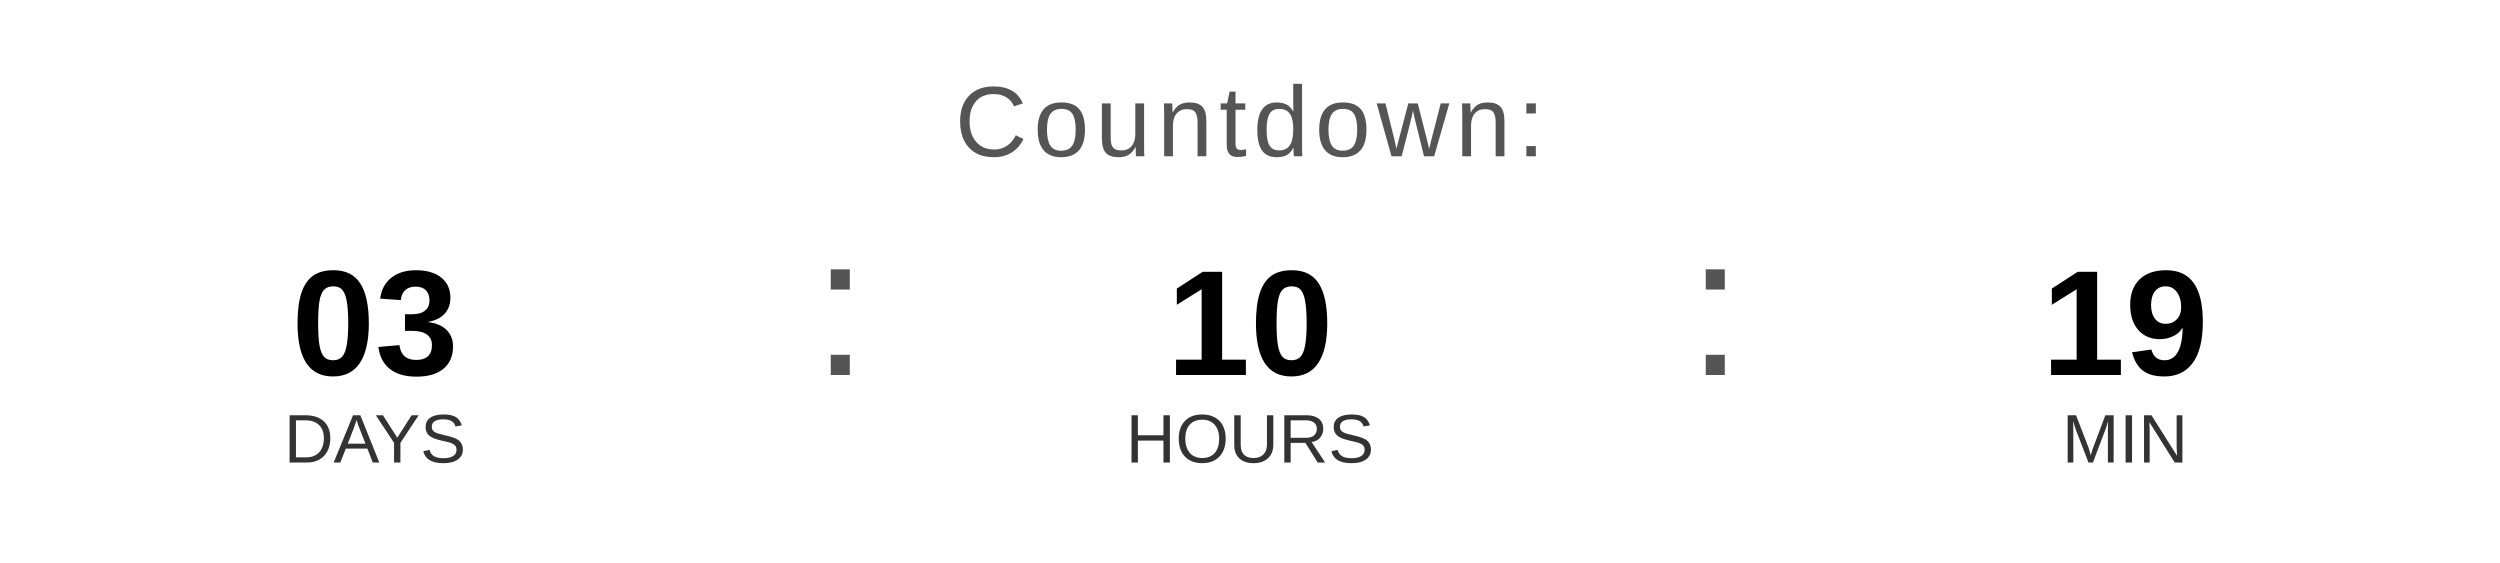
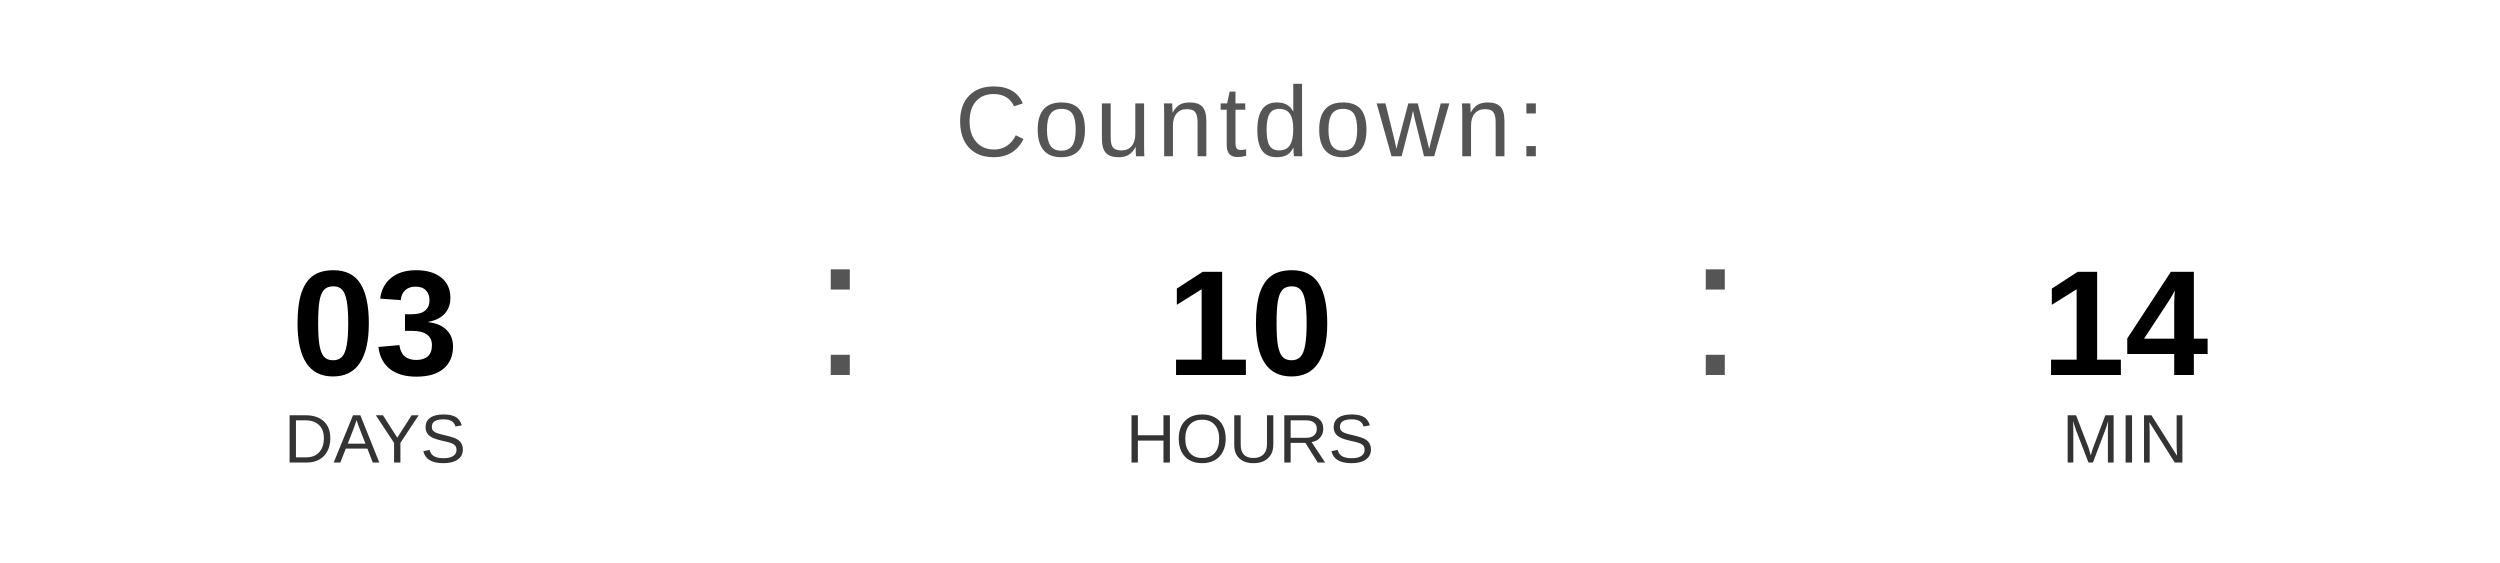
<svg xmlns="http://www.w3.org/2000/svg" width="400" height="90" viewBox="0 0 400 90">
  <text x="200" y="25" font-family="Arial, Helvetica, sans-serif" font-size="16" fill="#555555" text-anchor="middle" letter-spacing="1">
    Countdown:
  </text>
  <text x="60" y="60" font-family="Arial, Helvetica, sans-serif" font-size="24" font-weight="bold" fill="#000000" text-anchor="middle">03</text>
  <text x="60" y="74" font-family="Arial, Helvetica, sans-serif" font-size="11" fill="#333333" text-anchor="middle">DAYS</text>
  <text x="130" y="60" font-family="Arial, sans-serif" font-size="32" fill="#555555">:</text>
  <text x="200" y="60" font-family="Arial, Helvetica, sans-serif" font-size="24" font-weight="bold" fill="#000000" text-anchor="middle">10</text>
  <text x="200" y="74" font-family="Arial, Helvetica, sans-serif" font-size="11" fill="#333333" text-anchor="middle">HOURS</text>
  <text x="270" y="60" font-family="Arial, sans-serif" font-size="32" fill="#555555">:</text>
-   <text x="340" y="60" font-family="Arial, Helvetica, sans-serif" font-size="24" font-weight="bold" fill="#000000" text-anchor="middle">19</text>
+   <text x="340" y="60" font-family="Arial, Helvetica, sans-serif" font-size="24" font-weight="bold" fill="#000000" text-anchor="middle">14</text>
  <text x="340" y="74" font-family="Arial, Helvetica, sans-serif" font-size="11" fill="#333333" text-anchor="middle">MIN</text>
</svg>
